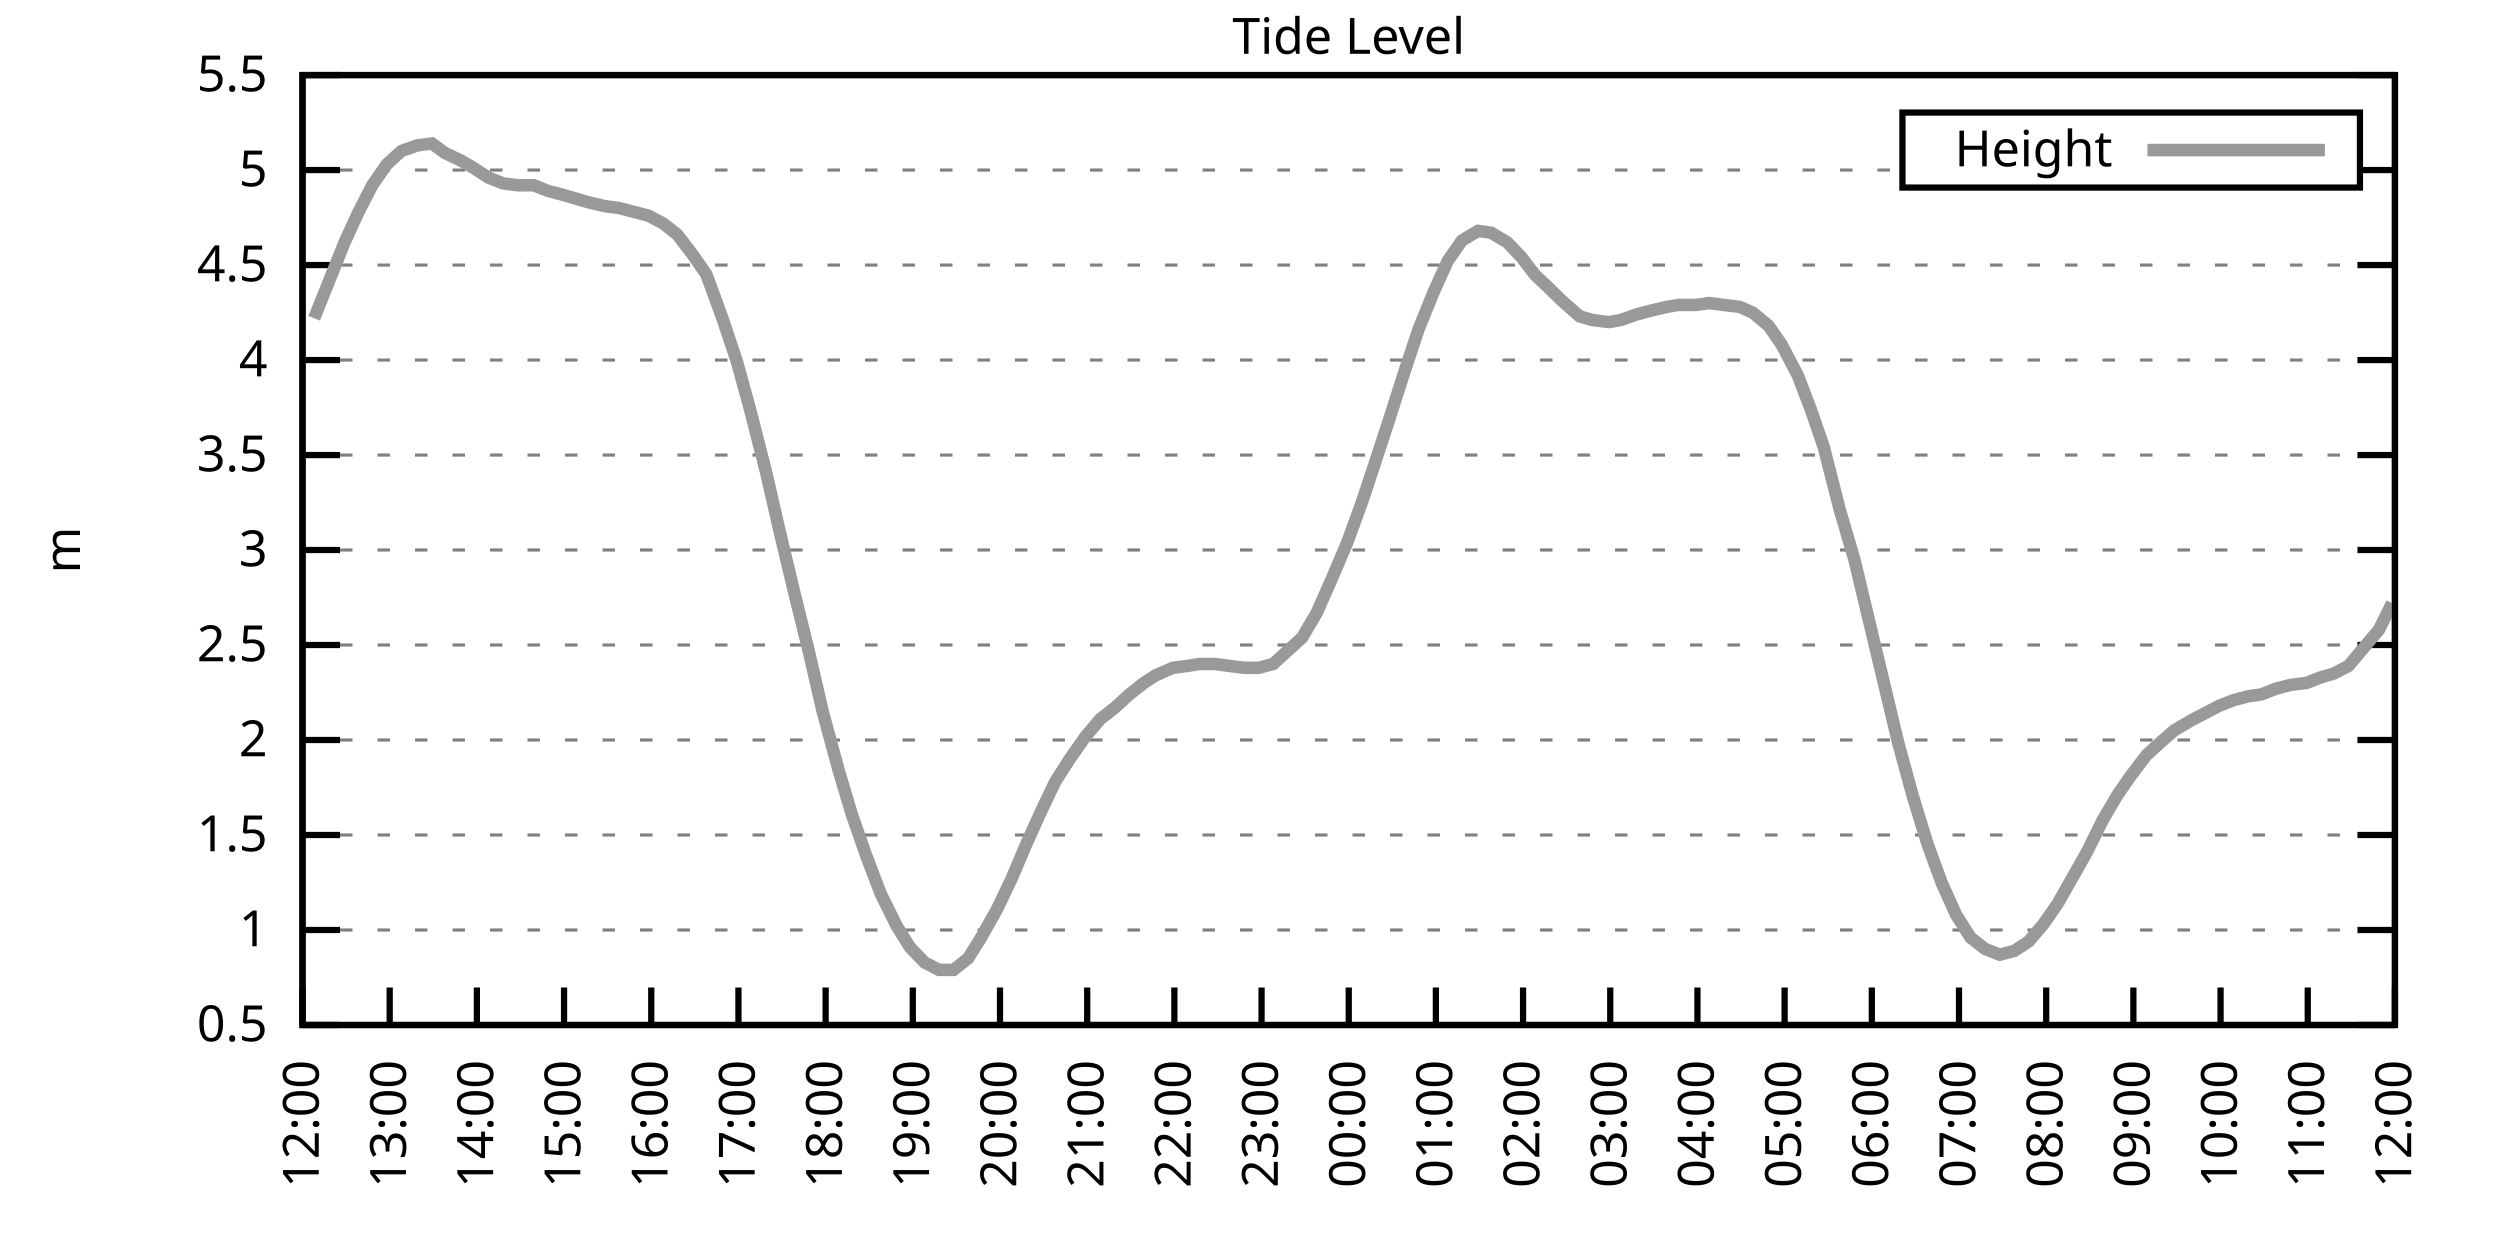
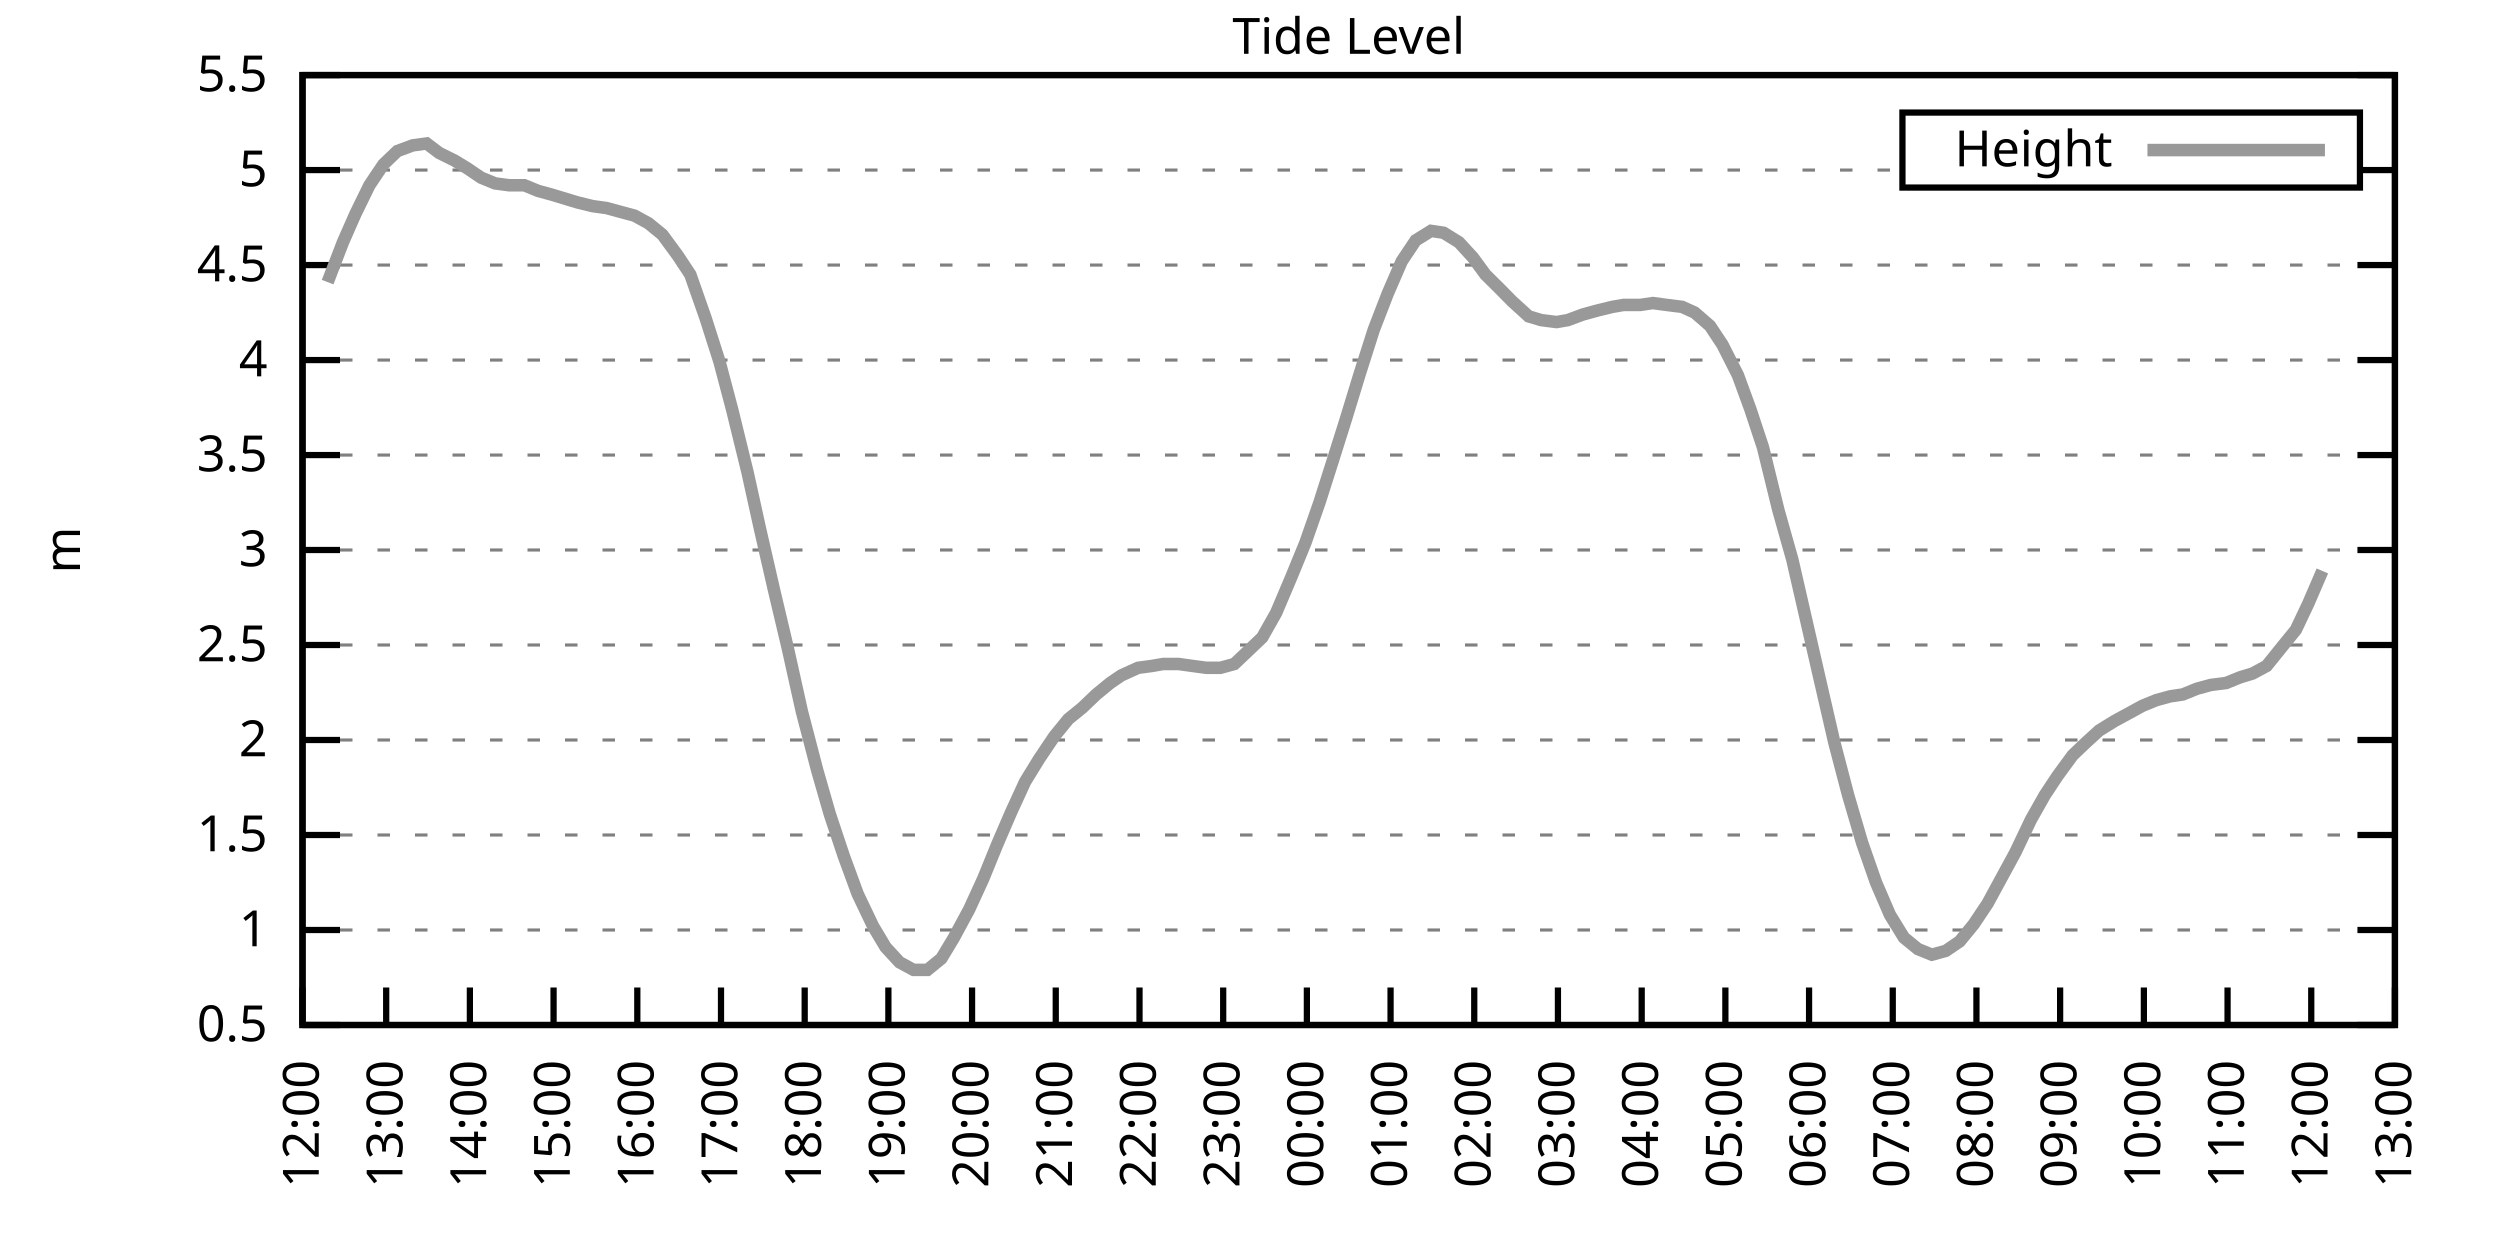
<svg xmlns="http://www.w3.org/2000/svg" xmlns:xlink="http://www.w3.org/1999/xlink" width="400" height="200" viewBox="0 0 400 200">
  <g id="gnuplot_canvas">
    <rect x="0" y="0" width="400" height="200" fill="none" />
    <defs>
      <circle id="gpDot" r="0.5" stroke-width="0.5" stroke="currentColor" />
      <path id="gpPt0" stroke-width="0.333" stroke="currentColor" d="M-1,0 h2 M0,-1 v2" />
      <path id="gpPt1" stroke-width="0.333" stroke="currentColor" d="M-1,-1 L1,1 M1,-1 L-1,1" />
      <path id="gpPt2" stroke-width="0.333" stroke="currentColor" d="M-1,0 L1,0 M0,-1 L0,1 M-1,-1 L1,1 M-1,1 L1,-1" />
      <rect id="gpPt3" stroke-width="0.333" stroke="currentColor" x="-1" y="-1" width="2" height="2" />
      <rect id="gpPt4" stroke-width="0.333" stroke="currentColor" fill="currentColor" x="-1" y="-1" width="2" height="2" />
      <circle id="gpPt5" stroke-width="0.333" stroke="currentColor" cx="0" cy="0" r="1" />
      <use xlink:href="#gpPt5" id="gpPt6" fill="currentColor" stroke="none" />
      <path id="gpPt7" stroke-width="0.333" stroke="currentColor" d="M0,-1.33 L-1.33,0.67 L1.33,0.67 z" />
      <use xlink:href="#gpPt7" id="gpPt8" fill="currentColor" stroke="none" />
      <use xlink:href="#gpPt7" id="gpPt9" stroke="currentColor" transform="rotate(180)" />
      <use xlink:href="#gpPt9" id="gpPt10" fill="currentColor" stroke="none" />
      <use xlink:href="#gpPt3" id="gpPt11" stroke="currentColor" transform="rotate(45)" />
      <use xlink:href="#gpPt11" id="gpPt12" fill="currentColor" stroke="none" />
      <path id="gpPt13" stroke-width="0.333" stroke="currentColor" d="M0,1.330 L1.265,0.411 L0.782,-1.067 L-0.782,-1.076 L-1.265,0.411 z" />
      <use xlink:href="#gpPt13" id="gpPt14" fill="currentColor" stroke="none" />
      <filter id="textbox" filterUnits="objectBoundingBox" x="0" y="0" height="1" width="1">
        <feFlood flood-color="white" flood-opacity="1" result="bgnd" />
        <feComposite in="SourceGraphic" in2="bgnd" operator="atop" />
      </filter>
      <filter id="greybox" filterUnits="objectBoundingBox" x="0" y="0" height="1" width="1">
        <feFlood flood-color="lightgrey" flood-opacity="1" result="grey" />
        <feComposite in="SourceGraphic" in2="grey" operator="atop" />
      </filter>
    </defs>
    <g fill="none" color="white" stroke="currentColor" stroke-width="1.00" stroke-linecap="butt" stroke-linejoin="miter">
</g>
    <g fill="none" color="black" stroke="currentColor" stroke-width="1.00" stroke-linecap="butt" stroke-linejoin="miter">
      <g stroke="none" shape-rendering="crispEdges">
        <polygon fill="rgb(255, 255, 255)" points="48.40,164.00 383.18,164.00 383.18,12.02 48.40,12.02 " />
      </g>
    </g>
    <g fill="none" color="black" stroke="currentColor" stroke-width="1.00" stroke-linecap="butt" stroke-linejoin="miter">
</g>
    <g fill="none" color="black" stroke="black" stroke-width="0.50" stroke-linecap="butt" stroke-linejoin="miter">
</g>
    <g fill="none" color="gray" stroke="currentColor" stroke-width="0.50" stroke-linecap="butt" stroke-linejoin="miter">
      <path stroke="gray" stroke-dasharray="2,4" class="gridline" d="M48.40,164.00 L383.19,164.00  " />
    </g>
    <g fill="none" color="gray" stroke="gray" stroke-width="1.00" stroke-linecap="butt" stroke-linejoin="miter">
</g>
    <g fill="none" color="black" stroke="currentColor" stroke-width="1.00" stroke-linecap="butt" stroke-linejoin="miter">
      <path stroke="black" d="M48.40,164.00 L54.40,164.00 M383.19,164.00 L377.19,164.00  " />
      <g transform="translate(42.80,166.60)" stroke="none" fill="black" font-family="Sans" font-size="8.00" text-anchor="end">
        <text>
          <tspan font-family="Sans"> 0.5</tspan>
        </text>
      </g>
    </g>
    <g fill="none" color="black" stroke="currentColor" stroke-width="1.00" stroke-linecap="butt" stroke-linejoin="miter">
</g>
    <g fill="none" color="black" stroke="black" stroke-width="0.50" stroke-linecap="butt" stroke-linejoin="miter">
</g>
    <g fill="none" color="gray" stroke="currentColor" stroke-width="0.50" stroke-linecap="butt" stroke-linejoin="miter">
      <path stroke="gray" stroke-dasharray="2,4" class="gridline" d="M48.40,148.80 L383.19,148.80  " />
    </g>
    <g fill="none" color="gray" stroke="gray" stroke-width="1.00" stroke-linecap="butt" stroke-linejoin="miter">
</g>
    <g fill="none" color="black" stroke="currentColor" stroke-width="1.00" stroke-linecap="butt" stroke-linejoin="miter">
      <path stroke="black" d="M48.40,148.80 L54.40,148.80 M383.19,148.80 L377.19,148.80  " />
      <g transform="translate(42.80,151.40)" stroke="none" fill="black" font-family="Sans" font-size="8.00" text-anchor="end">
        <text>
          <tspan font-family="Sans"> 1</tspan>
        </text>
      </g>
    </g>
    <g fill="none" color="black" stroke="currentColor" stroke-width="1.00" stroke-linecap="butt" stroke-linejoin="miter">
</g>
    <g fill="none" color="black" stroke="black" stroke-width="0.50" stroke-linecap="butt" stroke-linejoin="miter">
</g>
    <g fill="none" color="gray" stroke="currentColor" stroke-width="0.50" stroke-linecap="butt" stroke-linejoin="miter">
      <path stroke="gray" stroke-dasharray="2,4" class="gridline" d="M48.40,133.60 L383.19,133.60  " />
    </g>
    <g fill="none" color="gray" stroke="gray" stroke-width="1.00" stroke-linecap="butt" stroke-linejoin="miter">
</g>
    <g fill="none" color="black" stroke="currentColor" stroke-width="1.00" stroke-linecap="butt" stroke-linejoin="miter">
      <path stroke="black" d="M48.40,133.60 L54.40,133.60 M383.19,133.60 L377.19,133.60  " />
      <g transform="translate(42.80,136.20)" stroke="none" fill="black" font-family="Sans" font-size="8.00" text-anchor="end">
        <text>
          <tspan font-family="Sans"> 1.5</tspan>
        </text>
      </g>
    </g>
    <g fill="none" color="black" stroke="currentColor" stroke-width="1.00" stroke-linecap="butt" stroke-linejoin="miter">
</g>
    <g fill="none" color="black" stroke="black" stroke-width="0.50" stroke-linecap="butt" stroke-linejoin="miter">
</g>
    <g fill="none" color="gray" stroke="currentColor" stroke-width="0.50" stroke-linecap="butt" stroke-linejoin="miter">
      <path stroke="gray" stroke-dasharray="2,4" class="gridline" d="M48.40,118.40 L383.19,118.40  " />
    </g>
    <g fill="none" color="gray" stroke="gray" stroke-width="1.00" stroke-linecap="butt" stroke-linejoin="miter">
</g>
    <g fill="none" color="black" stroke="currentColor" stroke-width="1.00" stroke-linecap="butt" stroke-linejoin="miter">
      <path stroke="black" d="M48.40,118.40 L54.40,118.40 M383.19,118.40 L377.19,118.40  " />
      <g transform="translate(42.80,121.00)" stroke="none" fill="black" font-family="Sans" font-size="8.00" text-anchor="end">
        <text>
          <tspan font-family="Sans"> 2</tspan>
        </text>
      </g>
    </g>
    <g fill="none" color="black" stroke="currentColor" stroke-width="1.00" stroke-linecap="butt" stroke-linejoin="miter">
</g>
    <g fill="none" color="black" stroke="black" stroke-width="0.50" stroke-linecap="butt" stroke-linejoin="miter">
</g>
    <g fill="none" color="gray" stroke="currentColor" stroke-width="0.50" stroke-linecap="butt" stroke-linejoin="miter">
      <path stroke="gray" stroke-dasharray="2,4" class="gridline" d="M48.40,103.20 L383.19,103.20  " />
    </g>
    <g fill="none" color="gray" stroke="gray" stroke-width="1.00" stroke-linecap="butt" stroke-linejoin="miter">
</g>
    <g fill="none" color="black" stroke="currentColor" stroke-width="1.00" stroke-linecap="butt" stroke-linejoin="miter">
      <path stroke="black" d="M48.40,103.20 L54.40,103.20 M383.19,103.20 L377.19,103.20  " />
      <g transform="translate(42.80,105.80)" stroke="none" fill="black" font-family="Sans" font-size="8.00" text-anchor="end">
        <text>
          <tspan font-family="Sans"> 2.5</tspan>
        </text>
      </g>
    </g>
    <g fill="none" color="black" stroke="currentColor" stroke-width="1.00" stroke-linecap="butt" stroke-linejoin="miter">
</g>
    <g fill="none" color="black" stroke="black" stroke-width="0.50" stroke-linecap="butt" stroke-linejoin="miter">
</g>
    <g fill="none" color="gray" stroke="currentColor" stroke-width="0.50" stroke-linecap="butt" stroke-linejoin="miter">
      <path stroke="gray" stroke-dasharray="2,4" class="gridline" d="M48.40,88.00 L383.19,88.00  " />
    </g>
    <g fill="none" color="gray" stroke="gray" stroke-width="1.00" stroke-linecap="butt" stroke-linejoin="miter">
</g>
    <g fill="none" color="black" stroke="currentColor" stroke-width="1.00" stroke-linecap="butt" stroke-linejoin="miter">
      <path stroke="black" d="M48.40,88.00 L54.40,88.00 M383.19,88.00 L377.19,88.00  " />
      <g transform="translate(42.80,90.60)" stroke="none" fill="black" font-family="Sans" font-size="8.00" text-anchor="end">
        <text>
          <tspan font-family="Sans"> 3</tspan>
        </text>
      </g>
    </g>
    <g fill="none" color="black" stroke="currentColor" stroke-width="1.00" stroke-linecap="butt" stroke-linejoin="miter">
</g>
    <g fill="none" color="black" stroke="black" stroke-width="0.50" stroke-linecap="butt" stroke-linejoin="miter">
</g>
    <g fill="none" color="gray" stroke="currentColor" stroke-width="0.50" stroke-linecap="butt" stroke-linejoin="miter">
      <path stroke="gray" stroke-dasharray="2,4" class="gridline" d="M48.40,72.81 L383.19,72.81  " />
    </g>
    <g fill="none" color="gray" stroke="gray" stroke-width="1.00" stroke-linecap="butt" stroke-linejoin="miter">
</g>
    <g fill="none" color="black" stroke="currentColor" stroke-width="1.00" stroke-linecap="butt" stroke-linejoin="miter">
      <path stroke="black" d="M48.40,72.81 L54.40,72.81 M383.19,72.81 L377.19,72.81  " />
      <g transform="translate(42.80,75.41)" stroke="none" fill="black" font-family="Sans" font-size="8.00" text-anchor="end">
        <text>
          <tspan font-family="Sans"> 3.5</tspan>
        </text>
      </g>
    </g>
    <g fill="none" color="black" stroke="currentColor" stroke-width="1.00" stroke-linecap="butt" stroke-linejoin="miter">
</g>
    <g fill="none" color="black" stroke="black" stroke-width="0.50" stroke-linecap="butt" stroke-linejoin="miter">
</g>
    <g fill="none" color="gray" stroke="currentColor" stroke-width="0.50" stroke-linecap="butt" stroke-linejoin="miter">
      <path stroke="gray" stroke-dasharray="2,4" class="gridline" d="M48.40,57.61 L383.19,57.61  " />
    </g>
    <g fill="none" color="gray" stroke="gray" stroke-width="1.00" stroke-linecap="butt" stroke-linejoin="miter">
</g>
    <g fill="none" color="black" stroke="currentColor" stroke-width="1.00" stroke-linecap="butt" stroke-linejoin="miter">
      <path stroke="black" d="M48.40,57.61 L54.40,57.61 M383.19,57.61 L377.19,57.61  " />
      <g transform="translate(42.80,60.21)" stroke="none" fill="black" font-family="Sans" font-size="8.00" text-anchor="end">
        <text>
          <tspan font-family="Sans"> 4</tspan>
        </text>
      </g>
    </g>
    <g fill="none" color="black" stroke="currentColor" stroke-width="1.00" stroke-linecap="butt" stroke-linejoin="miter">
</g>
    <g fill="none" color="black" stroke="black" stroke-width="0.50" stroke-linecap="butt" stroke-linejoin="miter">
</g>
    <g fill="none" color="gray" stroke="currentColor" stroke-width="0.50" stroke-linecap="butt" stroke-linejoin="miter">
      <path stroke="gray" stroke-dasharray="2,4" class="gridline" d="M48.40,42.41 L383.19,42.41  " />
    </g>
    <g fill="none" color="gray" stroke="gray" stroke-width="1.00" stroke-linecap="butt" stroke-linejoin="miter">
</g>
    <g fill="none" color="black" stroke="currentColor" stroke-width="1.00" stroke-linecap="butt" stroke-linejoin="miter">
      <path stroke="black" d="M48.40,42.41 L54.40,42.41 M383.19,42.41 L377.19,42.41  " />
      <g transform="translate(42.80,45.01)" stroke="none" fill="black" font-family="Sans" font-size="8.00" text-anchor="end">
        <text>
          <tspan font-family="Sans"> 4.5</tspan>
        </text>
      </g>
    </g>
    <g fill="none" color="black" stroke="currentColor" stroke-width="1.00" stroke-linecap="butt" stroke-linejoin="miter">
</g>
    <g fill="none" color="black" stroke="black" stroke-width="0.50" stroke-linecap="butt" stroke-linejoin="miter">
</g>
    <g fill="none" color="gray" stroke="currentColor" stroke-width="0.50" stroke-linecap="butt" stroke-linejoin="miter">
      <path stroke="gray" stroke-dasharray="2,4" class="gridline" d="M48.40,27.21 L304.39,27.21 M377.59,27.21 L383.19,27.21  " />
    </g>
    <g fill="none" color="gray" stroke="gray" stroke-width="1.00" stroke-linecap="butt" stroke-linejoin="miter">
</g>
    <g fill="none" color="black" stroke="currentColor" stroke-width="1.00" stroke-linecap="butt" stroke-linejoin="miter">
      <path stroke="black" d="M48.40,27.21 L54.40,27.21 M383.19,27.21 L377.19,27.21  " />
      <g transform="translate(42.80,29.81)" stroke="none" fill="black" font-family="Sans" font-size="8.00" text-anchor="end">
        <text>
          <tspan font-family="Sans"> 5</tspan>
        </text>
      </g>
    </g>
    <g fill="none" color="black" stroke="currentColor" stroke-width="1.00" stroke-linecap="butt" stroke-linejoin="miter">
</g>
    <g fill="none" color="black" stroke="black" stroke-width="0.50" stroke-linecap="butt" stroke-linejoin="miter">
</g>
    <g fill="none" color="gray" stroke="currentColor" stroke-width="0.50" stroke-linecap="butt" stroke-linejoin="miter">
      <path stroke="gray" stroke-dasharray="2,4" class="gridline" d="M48.40,12.01 L383.19,12.01  " />
    </g>
    <g fill="none" color="gray" stroke="gray" stroke-width="1.00" stroke-linecap="butt" stroke-linejoin="miter">
</g>
    <g fill="none" color="black" stroke="currentColor" stroke-width="1.00" stroke-linecap="butt" stroke-linejoin="miter">
      <path stroke="black" d="M48.40,12.01 L54.40,12.01 M383.19,12.01 L377.19,12.01  " />
      <g transform="translate(42.80,14.61)" stroke="none" fill="black" font-family="Sans" font-size="8.00" text-anchor="end">
        <text>
          <tspan font-family="Sans"> 5.5</tspan>
        </text>
      </g>
    </g>
    <g fill="none" color="black" stroke="currentColor" stroke-width="1.00" stroke-linecap="butt" stroke-linejoin="miter">
      <path stroke="black" d="M48.40,164.00 L48.40,158.00  " />
      <g transform="translate(51.00,169.60) rotate(270.00)" stroke="none" fill="black" font-family="Sans" font-size="8.00" text-anchor="end">
        <text>
          <tspan font-family="Sans">12:00</tspan>
        </text>
      </g>
    </g>
    <g fill="none" color="black" stroke="currentColor" stroke-width="1.00" stroke-linecap="butt" stroke-linejoin="miter">
-       <path stroke="black" d="M62.35,164.00 L62.35,158.00  " />
-       <g transform="translate(64.95,169.60) rotate(270.00)" stroke="none" fill="black" font-family="Sans" font-size="8.00" text-anchor="end">
+       <path stroke="black" d="M61.79,164.00 L61.79,158.00  " />
+       <g transform="translate(64.39,169.60) rotate(270.00)" stroke="none" fill="black" font-family="Sans" font-size="8.00" text-anchor="end">
        <text>
          <tspan font-family="Sans">13:00</tspan>
        </text>
      </g>
    </g>
    <g fill="none" color="black" stroke="currentColor" stroke-width="1.00" stroke-linecap="butt" stroke-linejoin="miter">
-       <path stroke="black" d="M76.30,164.00 L76.30,158.00  " />
-       <g transform="translate(78.90,169.60) rotate(270.00)" stroke="none" fill="black" font-family="Sans" font-size="8.00" text-anchor="end">
+       <path stroke="black" d="M75.18,164.00 L75.18,158.00  " />
+       <g transform="translate(77.78,169.60) rotate(270.00)" stroke="none" fill="black" font-family="Sans" font-size="8.00" text-anchor="end">
        <text>
          <tspan font-family="Sans">14:00</tspan>
        </text>
      </g>
    </g>
    <g fill="none" color="black" stroke="currentColor" stroke-width="1.00" stroke-linecap="butt" stroke-linejoin="miter">
-       <path stroke="black" d="M90.25,164.00 L90.25,158.00  " />
-       <g transform="translate(92.85,169.60) rotate(270.00)" stroke="none" fill="black" font-family="Sans" font-size="8.00" text-anchor="end">
+       <path stroke="black" d="M88.57,164.00 L88.57,158.00  " />
+       <g transform="translate(91.17,169.60) rotate(270.00)" stroke="none" fill="black" font-family="Sans" font-size="8.00" text-anchor="end">
        <text>
          <tspan font-family="Sans">15:00</tspan>
        </text>
      </g>
    </g>
    <g fill="none" color="black" stroke="currentColor" stroke-width="1.00" stroke-linecap="butt" stroke-linejoin="miter">
-       <path stroke="black" d="M104.20,164.00 L104.20,158.00  " />
-       <g transform="translate(106.80,169.60) rotate(270.00)" stroke="none" fill="black" font-family="Sans" font-size="8.00" text-anchor="end">
+       <path stroke="black" d="M101.97,164.00 L101.97,158.00  " />
+       <g transform="translate(104.57,169.60) rotate(270.00)" stroke="none" fill="black" font-family="Sans" font-size="8.00" text-anchor="end">
        <text>
          <tspan font-family="Sans">16:00</tspan>
        </text>
      </g>
    </g>
    <g fill="none" color="black" stroke="currentColor" stroke-width="1.00" stroke-linecap="butt" stroke-linejoin="miter">
-       <path stroke="black" d="M118.15,164.00 L118.15,158.00  " />
-       <g transform="translate(120.75,169.60) rotate(270.00)" stroke="none" fill="black" font-family="Sans" font-size="8.00" text-anchor="end">
+       <path stroke="black" d="M115.36,164.00 L115.36,158.00  " />
+       <g transform="translate(117.96,169.60) rotate(270.00)" stroke="none" fill="black" font-family="Sans" font-size="8.00" text-anchor="end">
        <text>
          <tspan font-family="Sans">17:00</tspan>
        </text>
      </g>
    </g>
    <g fill="none" color="black" stroke="currentColor" stroke-width="1.00" stroke-linecap="butt" stroke-linejoin="miter">
-       <path stroke="black" d="M132.10,164.00 L132.10,158.00  " />
-       <g transform="translate(134.70,169.60) rotate(270.00)" stroke="none" fill="black" font-family="Sans" font-size="8.00" text-anchor="end">
+       <path stroke="black" d="M128.75,164.00 L128.75,158.00  " />
+       <g transform="translate(131.35,169.60) rotate(270.00)" stroke="none" fill="black" font-family="Sans" font-size="8.00" text-anchor="end">
        <text>
          <tspan font-family="Sans">18:00</tspan>
        </text>
      </g>
    </g>
    <g fill="none" color="black" stroke="currentColor" stroke-width="1.00" stroke-linecap="butt" stroke-linejoin="miter">
-       <path stroke="black" d="M146.05,164.00 L146.05,158.00  " />
-       <g transform="translate(148.65,169.60) rotate(270.00)" stroke="none" fill="black" font-family="Sans" font-size="8.00" text-anchor="end">
+       <path stroke="black" d="M142.14,164.00 L142.14,158.00  " />
+       <g transform="translate(144.74,169.60) rotate(270.00)" stroke="none" fill="black" font-family="Sans" font-size="8.00" text-anchor="end">
        <text>
          <tspan font-family="Sans">19:00</tspan>
        </text>
      </g>
    </g>
    <g fill="none" color="black" stroke="currentColor" stroke-width="1.00" stroke-linecap="butt" stroke-linejoin="miter">
-       <path stroke="black" d="M160.00,164.00 L160.00,158.00  " />
-       <g transform="translate(162.60,169.60) rotate(270.00)" stroke="none" fill="black" font-family="Sans" font-size="8.00" text-anchor="end">
+       <path stroke="black" d="M155.53,164.00 L155.53,158.00  " />
+       <g transform="translate(158.13,169.60) rotate(270.00)" stroke="none" fill="black" font-family="Sans" font-size="8.00" text-anchor="end">
        <text>
          <tspan font-family="Sans">20:00</tspan>
        </text>
      </g>
    </g>
    <g fill="none" color="black" stroke="currentColor" stroke-width="1.00" stroke-linecap="butt" stroke-linejoin="miter">
-       <path stroke="black" d="M173.95,164.00 L173.95,158.00  " />
-       <g transform="translate(176.55,169.60) rotate(270.00)" stroke="none" fill="black" font-family="Sans" font-size="8.00" text-anchor="end">
+       <path stroke="black" d="M168.92,164.00 L168.92,158.00  " />
+       <g transform="translate(171.52,169.60) rotate(270.00)" stroke="none" fill="black" font-family="Sans" font-size="8.00" text-anchor="end">
        <text>
          <tspan font-family="Sans">21:00</tspan>
        </text>
      </g>
    </g>
    <g fill="none" color="black" stroke="currentColor" stroke-width="1.00" stroke-linecap="butt" stroke-linejoin="miter">
-       <path stroke="black" d="M187.90,164.00 L187.90,158.00  " />
-       <g transform="translate(190.50,169.60) rotate(270.00)" stroke="none" fill="black" font-family="Sans" font-size="8.00" text-anchor="end">
+       <path stroke="black" d="M182.32,164.00 L182.32,158.00  " />
+       <g transform="translate(184.92,169.60) rotate(270.00)" stroke="none" fill="black" font-family="Sans" font-size="8.00" text-anchor="end">
        <text>
          <tspan font-family="Sans">22:00</tspan>
        </text>
      </g>
    </g>
    <g fill="none" color="black" stroke="currentColor" stroke-width="1.00" stroke-linecap="butt" stroke-linejoin="miter">
-       <path stroke="black" d="M201.85,164.00 L201.85,158.00  " />
-       <g transform="translate(204.45,169.60) rotate(270.00)" stroke="none" fill="black" font-family="Sans" font-size="8.00" text-anchor="end">
+       <path stroke="black" d="M195.71,164.00 L195.71,158.00  " />
+       <g transform="translate(198.31,169.60) rotate(270.00)" stroke="none" fill="black" font-family="Sans" font-size="8.00" text-anchor="end">
        <text>
          <tspan font-family="Sans">23:00</tspan>
        </text>
      </g>
    </g>
    <g fill="none" color="black" stroke="currentColor" stroke-width="1.00" stroke-linecap="butt" stroke-linejoin="miter">
-       <path stroke="black" d="M215.80,164.00 L215.80,158.00  " />
-       <g transform="translate(218.40,169.60) rotate(270.00)" stroke="none" fill="black" font-family="Sans" font-size="8.00" text-anchor="end">
+       <path stroke="black" d="M209.10,164.00 L209.10,158.00  " />
+       <g transform="translate(211.70,169.60) rotate(270.00)" stroke="none" fill="black" font-family="Sans" font-size="8.00" text-anchor="end">
        <text>
          <tspan font-family="Sans">00:00</tspan>
        </text>
      </g>
    </g>
    <g fill="none" color="black" stroke="currentColor" stroke-width="1.00" stroke-linecap="butt" stroke-linejoin="miter">
-       <path stroke="black" d="M229.74,164.00 L229.74,158.00  " />
-       <g transform="translate(232.34,169.60) rotate(270.00)" stroke="none" fill="black" font-family="Sans" font-size="8.00" text-anchor="end">
+       <path stroke="black" d="M222.49,164.00 L222.49,158.00  " />
+       <g transform="translate(225.09,169.60) rotate(270.00)" stroke="none" fill="black" font-family="Sans" font-size="8.00" text-anchor="end">
        <text>
          <tspan font-family="Sans">01:00</tspan>
        </text>
      </g>
    </g>
    <g fill="none" color="black" stroke="currentColor" stroke-width="1.00" stroke-linecap="butt" stroke-linejoin="miter">
-       <path stroke="black" d="M243.69,164.00 L243.69,158.00  " />
-       <g transform="translate(246.29,169.60) rotate(270.00)" stroke="none" fill="black" font-family="Sans" font-size="8.00" text-anchor="end">
+       <path stroke="black" d="M235.88,164.00 L235.88,158.00  " />
+       <g transform="translate(238.48,169.60) rotate(270.00)" stroke="none" fill="black" font-family="Sans" font-size="8.00" text-anchor="end">
        <text>
          <tspan font-family="Sans">02:00</tspan>
        </text>
      </g>
    </g>
    <g fill="none" color="black" stroke="currentColor" stroke-width="1.00" stroke-linecap="butt" stroke-linejoin="miter">
-       <path stroke="black" d="M257.64,164.00 L257.64,158.00  " />
-       <g transform="translate(260.24,169.60) rotate(270.00)" stroke="none" fill="black" font-family="Sans" font-size="8.00" text-anchor="end">
+       <path stroke="black" d="M249.27,164.00 L249.27,158.00  " />
+       <g transform="translate(251.87,169.60) rotate(270.00)" stroke="none" fill="black" font-family="Sans" font-size="8.00" text-anchor="end">
        <text>
          <tspan font-family="Sans">03:00</tspan>
        </text>
      </g>
    </g>
    <g fill="none" color="black" stroke="currentColor" stroke-width="1.00" stroke-linecap="butt" stroke-linejoin="miter">
-       <path stroke="black" d="M271.59,164.00 L271.59,158.00  " />
-       <g transform="translate(274.19,169.60) rotate(270.00)" stroke="none" fill="black" font-family="Sans" font-size="8.00" text-anchor="end">
+       <path stroke="black" d="M262.67,164.00 L262.67,158.00  " />
+       <g transform="translate(265.27,169.60) rotate(270.00)" stroke="none" fill="black" font-family="Sans" font-size="8.00" text-anchor="end">
        <text>
          <tspan font-family="Sans">04:00</tspan>
        </text>
      </g>
    </g>
    <g fill="none" color="black" stroke="currentColor" stroke-width="1.00" stroke-linecap="butt" stroke-linejoin="miter">
-       <path stroke="black" d="M285.54,164.00 L285.54,158.00  " />
-       <g transform="translate(288.14,169.60) rotate(270.00)" stroke="none" fill="black" font-family="Sans" font-size="8.00" text-anchor="end">
+       <path stroke="black" d="M276.06,164.00 L276.06,158.00  " />
+       <g transform="translate(278.66,169.60) rotate(270.00)" stroke="none" fill="black" font-family="Sans" font-size="8.00" text-anchor="end">
        <text>
          <tspan font-family="Sans">05:00</tspan>
        </text>
      </g>
    </g>
    <g fill="none" color="black" stroke="currentColor" stroke-width="1.00" stroke-linecap="butt" stroke-linejoin="miter">
-       <path stroke="black" d="M299.49,164.00 L299.49,158.00  " />
-       <g transform="translate(302.09,169.60) rotate(270.00)" stroke="none" fill="black" font-family="Sans" font-size="8.00" text-anchor="end">
+       <path stroke="black" d="M289.45,164.00 L289.45,158.00  " />
+       <g transform="translate(292.05,169.60) rotate(270.00)" stroke="none" fill="black" font-family="Sans" font-size="8.00" text-anchor="end">
        <text>
          <tspan font-family="Sans">06:00</tspan>
        </text>
      </g>
    </g>
    <g fill="none" color="black" stroke="currentColor" stroke-width="1.00" stroke-linecap="butt" stroke-linejoin="miter">
-       <path stroke="black" d="M313.44,164.00 L313.44,158.00  " />
-       <g transform="translate(316.04,169.60) rotate(270.00)" stroke="none" fill="black" font-family="Sans" font-size="8.00" text-anchor="end">
+       <path stroke="black" d="M302.84,164.00 L302.84,158.00  " />
+       <g transform="translate(305.44,169.60) rotate(270.00)" stroke="none" fill="black" font-family="Sans" font-size="8.00" text-anchor="end">
        <text>
          <tspan font-family="Sans">07:00</tspan>
        </text>
      </g>
    </g>
    <g fill="none" color="black" stroke="currentColor" stroke-width="1.00" stroke-linecap="butt" stroke-linejoin="miter">
-       <path stroke="black" d="M327.39,164.00 L327.39,158.00  " />
-       <g transform="translate(329.99,169.60) rotate(270.00)" stroke="none" fill="black" font-family="Sans" font-size="8.00" text-anchor="end">
+       <path stroke="black" d="M316.23,164.00 L316.23,158.00  " />
+       <g transform="translate(318.83,169.60) rotate(270.00)" stroke="none" fill="black" font-family="Sans" font-size="8.00" text-anchor="end">
        <text>
          <tspan font-family="Sans">08:00</tspan>
        </text>
      </g>
    </g>
    <g fill="none" color="black" stroke="currentColor" stroke-width="1.00" stroke-linecap="butt" stroke-linejoin="miter">
-       <path stroke="black" d="M341.34,164.00 L341.34,158.00  " />
-       <g transform="translate(343.94,169.60) rotate(270.00)" stroke="none" fill="black" font-family="Sans" font-size="8.00" text-anchor="end">
+       <path stroke="black" d="M329.62,164.00 L329.62,158.00  " />
+       <g transform="translate(332.22,169.60) rotate(270.00)" stroke="none" fill="black" font-family="Sans" font-size="8.00" text-anchor="end">
        <text>
          <tspan font-family="Sans">09:00</tspan>
        </text>
      </g>
    </g>
    <g fill="none" color="black" stroke="currentColor" stroke-width="1.00" stroke-linecap="butt" stroke-linejoin="miter">
-       <path stroke="black" d="M355.29,164.00 L355.29,158.00  " />
-       <g transform="translate(357.89,169.60) rotate(270.00)" stroke="none" fill="black" font-family="Sans" font-size="8.00" text-anchor="end">
+       <path stroke="black" d="M343.02,164.00 L343.02,158.00  " />
+       <g transform="translate(345.62,169.60) rotate(270.00)" stroke="none" fill="black" font-family="Sans" font-size="8.00" text-anchor="end">
        <text>
          <tspan font-family="Sans">10:00</tspan>
        </text>
      </g>
    </g>
    <g fill="none" color="black" stroke="currentColor" stroke-width="1.00" stroke-linecap="butt" stroke-linejoin="miter">
-       <path stroke="black" d="M369.24,164.00 L369.24,158.00  " />
-       <g transform="translate(371.84,169.60) rotate(270.00)" stroke="none" fill="black" font-family="Sans" font-size="8.00" text-anchor="end">
+       <path stroke="black" d="M356.41,164.00 L356.41,158.00  " />
+       <g transform="translate(359.01,169.60) rotate(270.00)" stroke="none" fill="black" font-family="Sans" font-size="8.00" text-anchor="end">
        <text>
          <tspan font-family="Sans">11:00</tspan>
+         </text>
+       </g>
+     </g>
+     <g fill="none" color="black" stroke="currentColor" stroke-width="1.00" stroke-linecap="butt" stroke-linejoin="miter">
+       <path stroke="black" d="M369.80,164.00 L369.80,158.00  " />
+       <g transform="translate(372.40,169.60) rotate(270.00)" stroke="none" fill="black" font-family="Sans" font-size="8.00" text-anchor="end">
+         <text>
+           <tspan font-family="Sans">12:00</tspan>
        </text>
      </g>
    </g>
    <g fill="none" color="black" stroke="currentColor" stroke-width="1.00" stroke-linecap="butt" stroke-linejoin="miter">
      <path stroke="black" d="M383.19,164.00 L383.19,158.00  " />
      <g transform="translate(385.79,169.60) rotate(270.00)" stroke="none" fill="black" font-family="Sans" font-size="8.00" text-anchor="end">
        <text>
-           <tspan font-family="Sans">12:00</tspan>
+           <tspan font-family="Sans">13:00</tspan>
        </text>
      </g>
    </g>
    <g fill="none" color="black" stroke="currentColor" stroke-width="1.00" stroke-linecap="butt" stroke-linejoin="miter">
</g>
    <g fill="none" color="black" stroke="currentColor" stroke-width="1.00" stroke-linecap="butt" stroke-linejoin="miter">
      <path stroke="black" d="M48.40,12.01 L48.40,164.00 L383.19,164.00 L383.19,12.01 L48.40,12.01 Z  " />
    </g>
    <g fill="none" color="black" stroke="currentColor" stroke-width="1.00" stroke-linecap="butt" stroke-linejoin="miter">
</g>
    <g fill="none" color="black" stroke="currentColor" stroke-width="1.00" stroke-linecap="butt" stroke-linejoin="miter">
      <path stroke="black" d="M304.39,30.01 L304.39,18.01 L377.59,18.01 L377.59,30.01 L304.39,30.01 Z  " />
    </g>
    <g id="Tide_level_plot_1">
      <g fill="none" color="white" stroke="black" stroke-width="2.00" stroke-linecap="butt" stroke-linejoin="miter">
</g>
      <g fill="none" color="black" stroke="currentColor" stroke-width="2.00" stroke-linecap="butt" stroke-linejoin="miter">
        <g transform="translate(337.99,26.61)" stroke="none" fill="black" font-family="Sans" font-size="8.00" text-anchor="end">
          <text>
            <tspan font-family="Sans">Height</tspan>
          </text>
        </g>
      </g>
      <g fill="none" color="black" stroke="currentColor" stroke-width="2.00" stroke-linecap="butt" stroke-linejoin="miter">
-         <path stroke="rgb(153, 153, 153)" d="M343.59,24.01 L371.99,24.01 M50.26,50.92 L52.58,45.14 L55.14,38.76 L57.23,34.20 L59.56,29.64 L61.88,26.30   L64.21,24.17 L66.77,23.26 L69.09,22.95 L71.18,24.47 L73.74,25.69 L75.83,26.91 L78.16,28.42 L80.48,29.34   L82.81,29.64 L85.37,29.64 L87.69,30.55 L90.02,31.16 L92.11,31.77 L94.20,32.38 L96.76,32.98 L99.08,33.29   L101.41,33.90 L103.73,34.50 L106.06,35.72 L108.38,37.54 L110.94,40.89 L113.03,43.93 L115.59,50.92 L117.92,57.91   L120.01,65.51 L122.57,75.54 L124.66,84.66 L126.98,94.39 L129.31,103.81 L131.63,113.84 L134.19,123.27 L136.28,130.26   L138.61,136.95 L140.93,143.03 L143.49,148.19 L145.58,151.54 L147.91,153.97 L150.23,155.18 L152.56,155.18 L154.88,153.36   L156.97,150.02 L159.53,145.46 L161.86,140.59 L164.18,135.12 L166.51,129.95 L168.83,125.09 L171.16,121.44 L173.71,117.80   L176.04,115.06 L178.36,113.24 L180.69,111.11 L183.01,109.28 L184.87,108.07 L187.66,106.85 L189.99,106.55 L191.85,106.24   L194.41,106.24 L196.73,106.55 L199.06,106.85 L201.38,106.85 L203.71,106.24 L206.03,104.12 L208.36,101.99 L210.68,98.04   L213.24,92.26 L215.56,86.79 L217.89,80.41 L220.21,73.41 L222.30,67.03 L224.63,59.73 L226.95,52.74 L229.28,46.97   L231.60,41.80 L233.93,38.46 L236.49,36.94 L238.58,37.24 L241.14,38.76 L243.46,41.19 L245.55,43.93 L248.11,46.36   L249.97,48.18 L252.76,50.62 L254.85,51.22 L257.41,51.53 L259.27,51.22 L261.83,50.31 L264.15,49.70 L266.71,49.10   L268.57,48.79 L271.36,48.79 L273.45,48.49 L275.78,48.79 L278.34,49.10 L280.43,50.01 L282.99,52.14 L285.08,55.18   L287.64,60.04 L289.73,65.51 L291.82,71.59 L294.38,81.62 L296.70,89.52 L299.03,99.25 L301.35,108.98 L303.68,118.71   L306.00,127.22 L308.33,134.82 L310.65,141.20 L312.98,146.37 L315.30,150.02 L317.63,151.84 L319.95,152.75 L322.28,152.14   L324.60,150.62 L326.93,147.89 L329.25,144.55 L333.90,136.34 L336.46,131.17 L338.78,127.22 L340.88,124.18 L343.43,120.83   L345.76,118.71 L347.85,116.88 L350.41,115.36 L352.73,114.15 L355.06,112.93 L357.38,112.02 L359.71,111.41 L361.80,111.11   L364.13,110.20 L366.45,109.59 L369.01,109.28 L371.33,108.37 L373.43,107.76 L375.75,106.55 L378.31,103.51 L380.63,100.77   L382.73,96.52  " />
+         <path stroke="rgb(153, 153, 153)" d="M343.59,24.01 L371.99,24.01 M52.42,45.14 L54.87,38.76 L56.88,34.20 L59.11,29.64 L61.35,26.30 L63.58,24.17   L66.03,23.26 L68.26,22.95 L70.27,24.47 L72.73,25.69 L74.74,26.91 L76.97,28.42 L79.20,29.34 L81.43,29.64   L83.89,29.64 L86.12,30.55 L88.35,31.16 L90.36,31.77 L92.37,32.38 L94.82,32.98 L97.06,33.29 L99.29,33.90   L101.52,34.50 L103.75,35.72 L105.98,37.54 L108.44,40.89 L110.45,43.93 L112.90,50.92 L115.13,57.91 L117.14,65.51   L119.60,75.54 L121.61,84.66 L123.84,94.39 L126.07,103.81 L128.30,113.84 L130.76,123.27 L132.77,130.26 L135.00,136.95   L137.23,143.03 L139.69,148.19 L141.69,151.54 L143.93,153.97 L146.16,155.18 L148.39,155.18 L150.62,153.36 L152.63,150.02   L155.09,145.46 L157.32,140.59 L159.55,135.12 L161.78,129.95 L164.01,125.09 L166.25,121.44 L168.70,117.80 L170.93,115.06   L173.17,113.24 L175.40,111.11 L177.63,109.28 L179.41,108.07 L182.09,106.85 L184.32,106.55 L186.11,106.24 L188.57,106.24   L190.80,106.55 L193.03,106.85 L195.26,106.85 L197.49,106.24 L199.73,104.12 L201.96,101.99 L204.19,98.04 L206.64,92.26   L208.88,86.79 L211.11,80.41 L213.34,73.41 L215.35,67.03 L217.58,59.73 L219.81,52.74 L222.04,46.97 L224.28,41.80   L226.51,38.46 L228.96,36.94 L230.97,37.24 L233.43,38.76 L235.66,41.19 L237.67,43.93 L240.12,46.36 L241.91,48.18   L244.59,50.62 L246.60,51.22 L249.05,51.53 L250.84,51.22 L253.29,50.31 L255.52,49.70 L257.98,49.10 L259.76,48.79   L262.44,48.79 L264.45,48.49 L266.68,48.79 L269.14,49.10 L271.15,50.01 L273.60,52.14 L275.61,55.18 L278.07,60.04   L280.07,65.51 L282.08,71.59 L284.54,81.62 L286.77,89.52 L289.00,99.25 L291.23,108.98 L293.47,118.71 L295.70,127.22   L297.93,134.82 L300.16,141.20 L302.39,146.37 L304.63,150.02 L306.86,151.84 L309.09,152.75 L311.32,152.14 L313.55,150.62   L315.79,147.89 L318.02,144.55 L322.48,136.34 L324.94,131.17 L327.17,127.22 L329.18,124.18 L331.63,120.83 L333.86,118.71   L335.87,116.88 L338.33,115.36 L340.56,114.15 L342.79,112.93 L345.02,112.02 L347.26,111.41 L349.26,111.11 L351.50,110.20   L353.73,109.59 L356.18,109.28 L358.42,108.37 L360.42,107.76 L362.66,106.55 L365.11,103.51 L367.34,100.77 L369.35,96.52   L371.58,91.35  " />
      </g>
    </g>
    <g fill="none" color="black" stroke="currentColor" stroke-width="2.00" stroke-linecap="butt" stroke-linejoin="miter">
</g>
    <g fill="none" color="black" stroke="black" stroke-width="1.00" stroke-linecap="butt" stroke-linejoin="miter">
</g>
    <g fill="none" color="black" stroke="currentColor" stroke-width="1.00" stroke-linecap="butt" stroke-linejoin="miter">
      <path stroke="black" d="M48.40,12.01 L48.40,164.00 L383.19,164.00 L383.19,12.01 L48.40,12.01 Z  " />
      <g transform="translate(12.80,88.01) rotate(270.00)" stroke="none" fill="black" font-family="Sans" font-size="8.00" text-anchor="middle">
        <text>
          <tspan font-family="Sans">m</tspan>
        </text>
      </g>
    </g>
    <g fill="none" color="black" stroke="currentColor" stroke-width="1.00" stroke-linecap="butt" stroke-linejoin="miter">
</g>
    <g fill="none" color="black" stroke="currentColor" stroke-width="1.00" stroke-linecap="butt" stroke-linejoin="miter">
      <g transform="translate(215.79,8.61)" stroke="none" fill="black" font-family="Sans" font-size="8.00" text-anchor="middle">
        <text>
          <tspan font-family="Sans">Tide Level</tspan>
        </text>
      </g>
    </g>
    <g fill="none" color="black" stroke="currentColor" stroke-width="1.00" stroke-linecap="butt" stroke-linejoin="miter">
</g>
  </g>
</svg>
